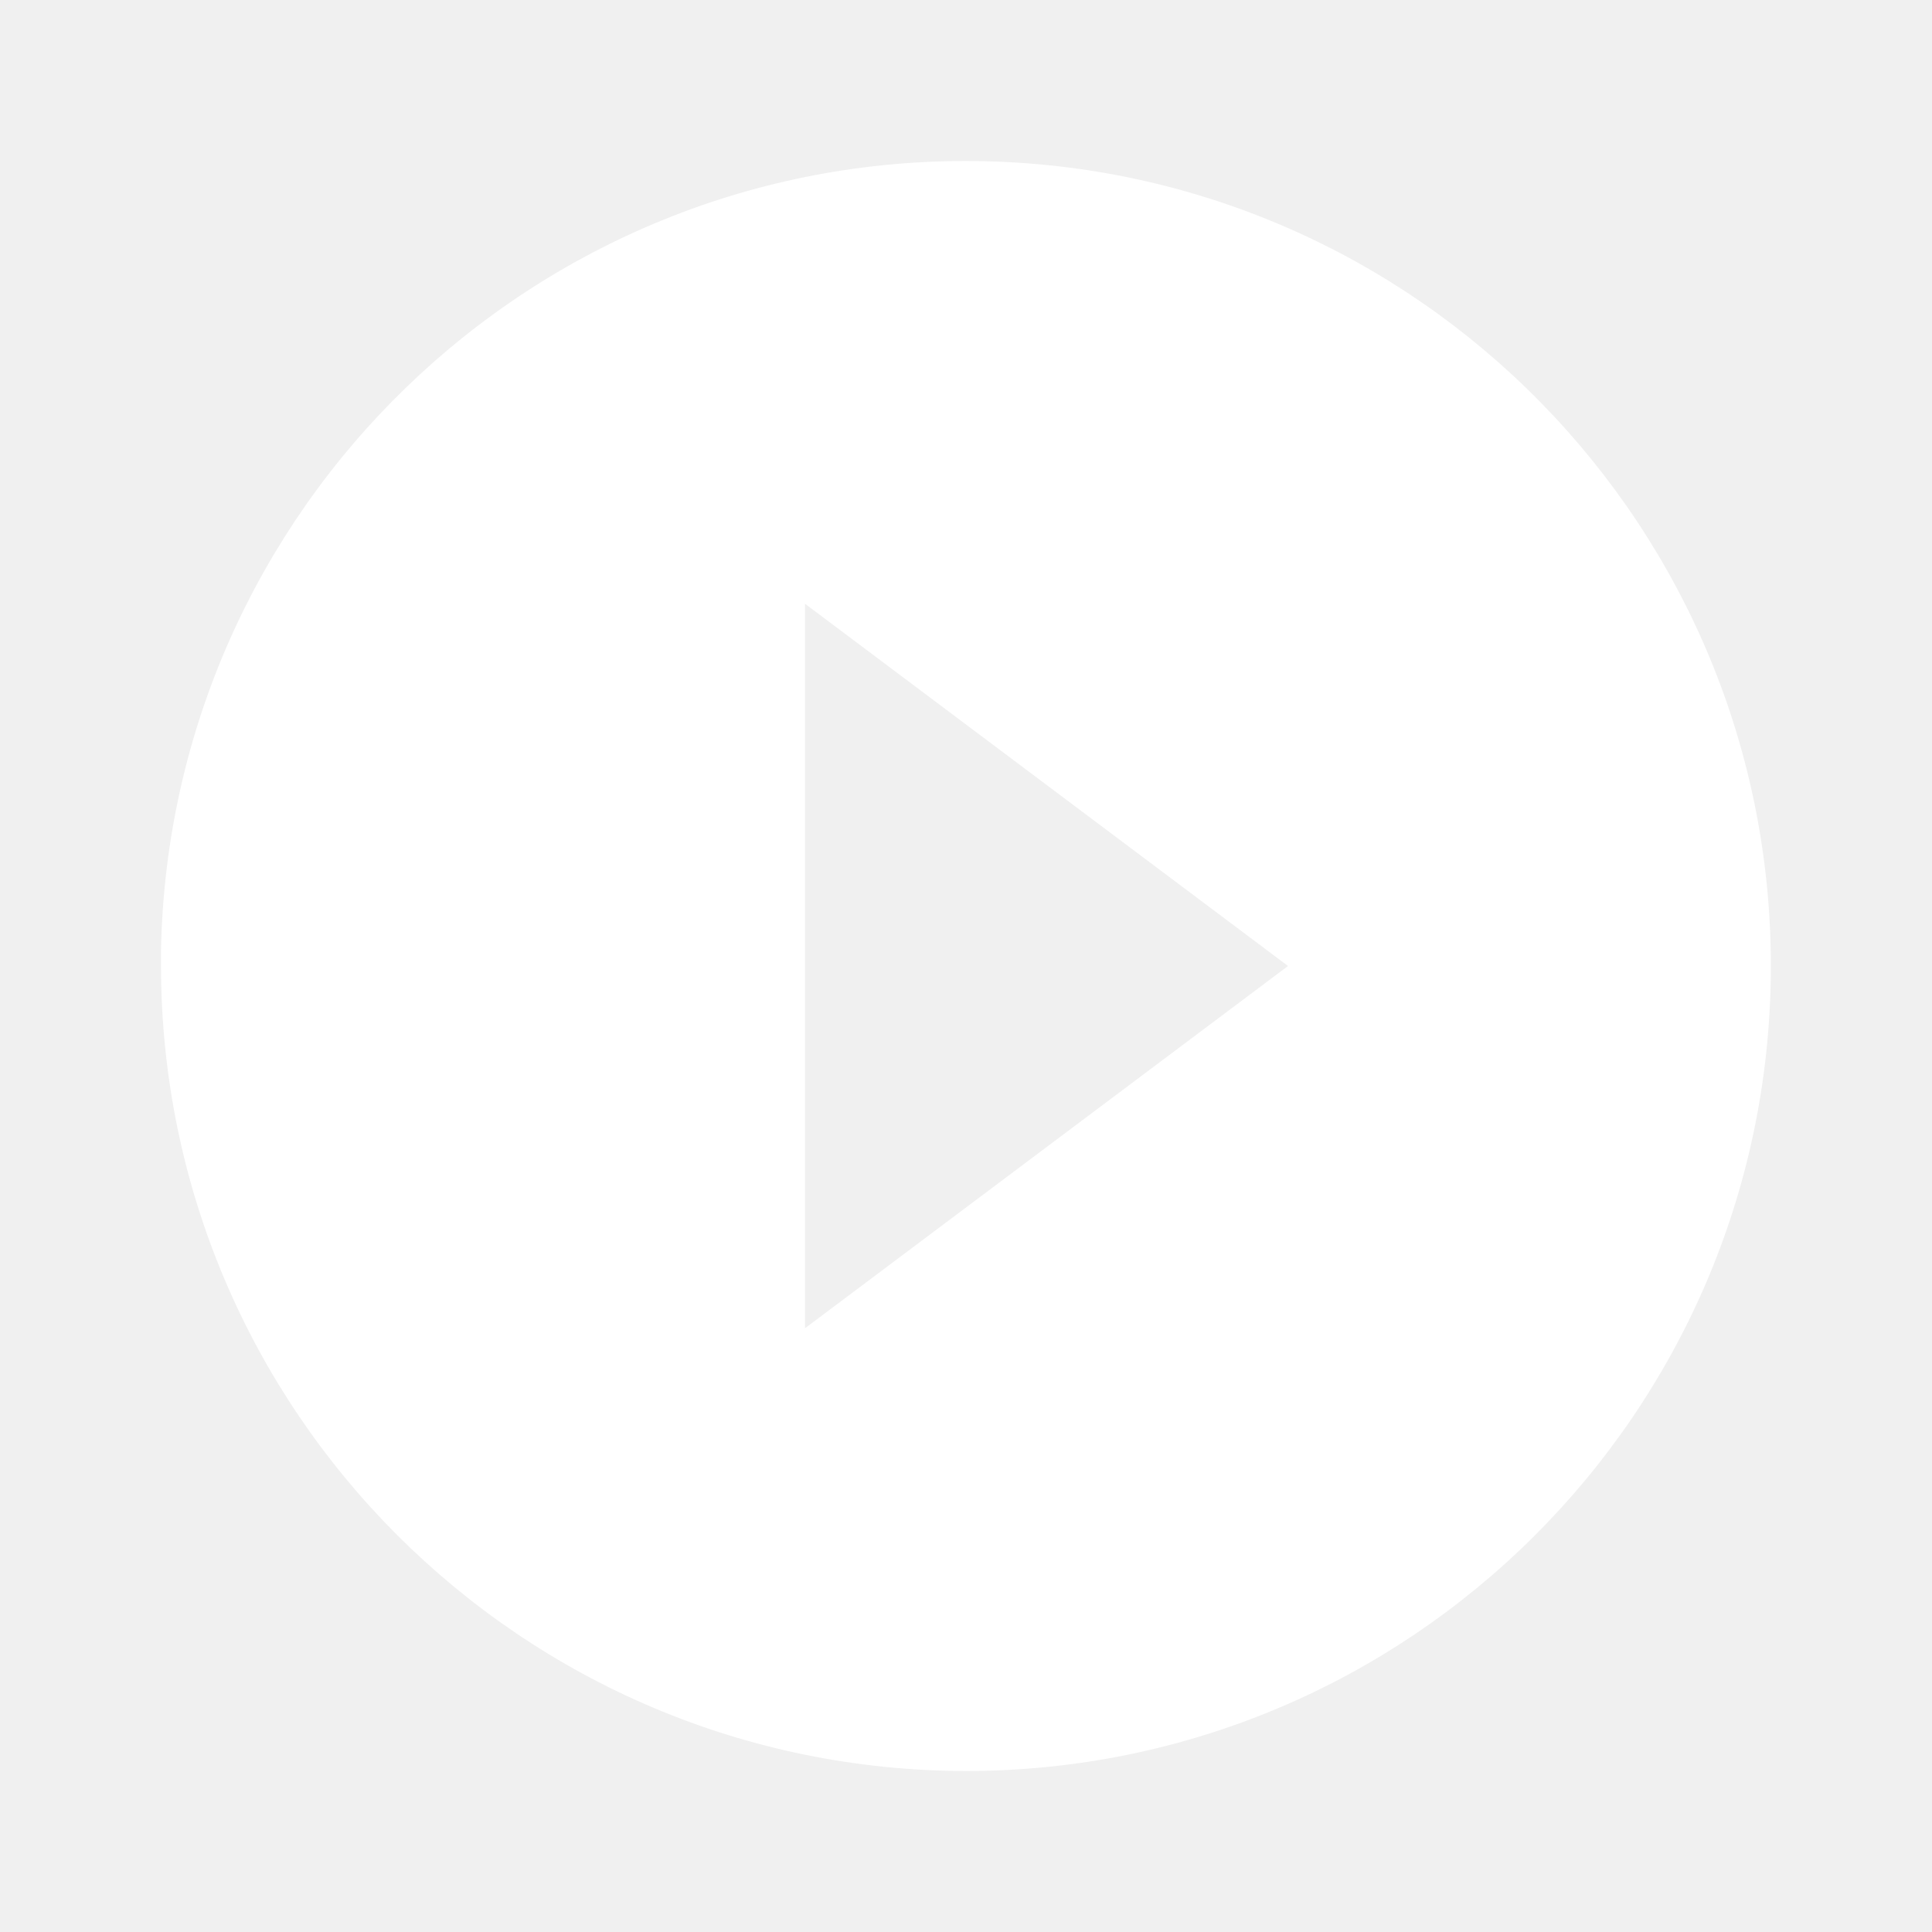
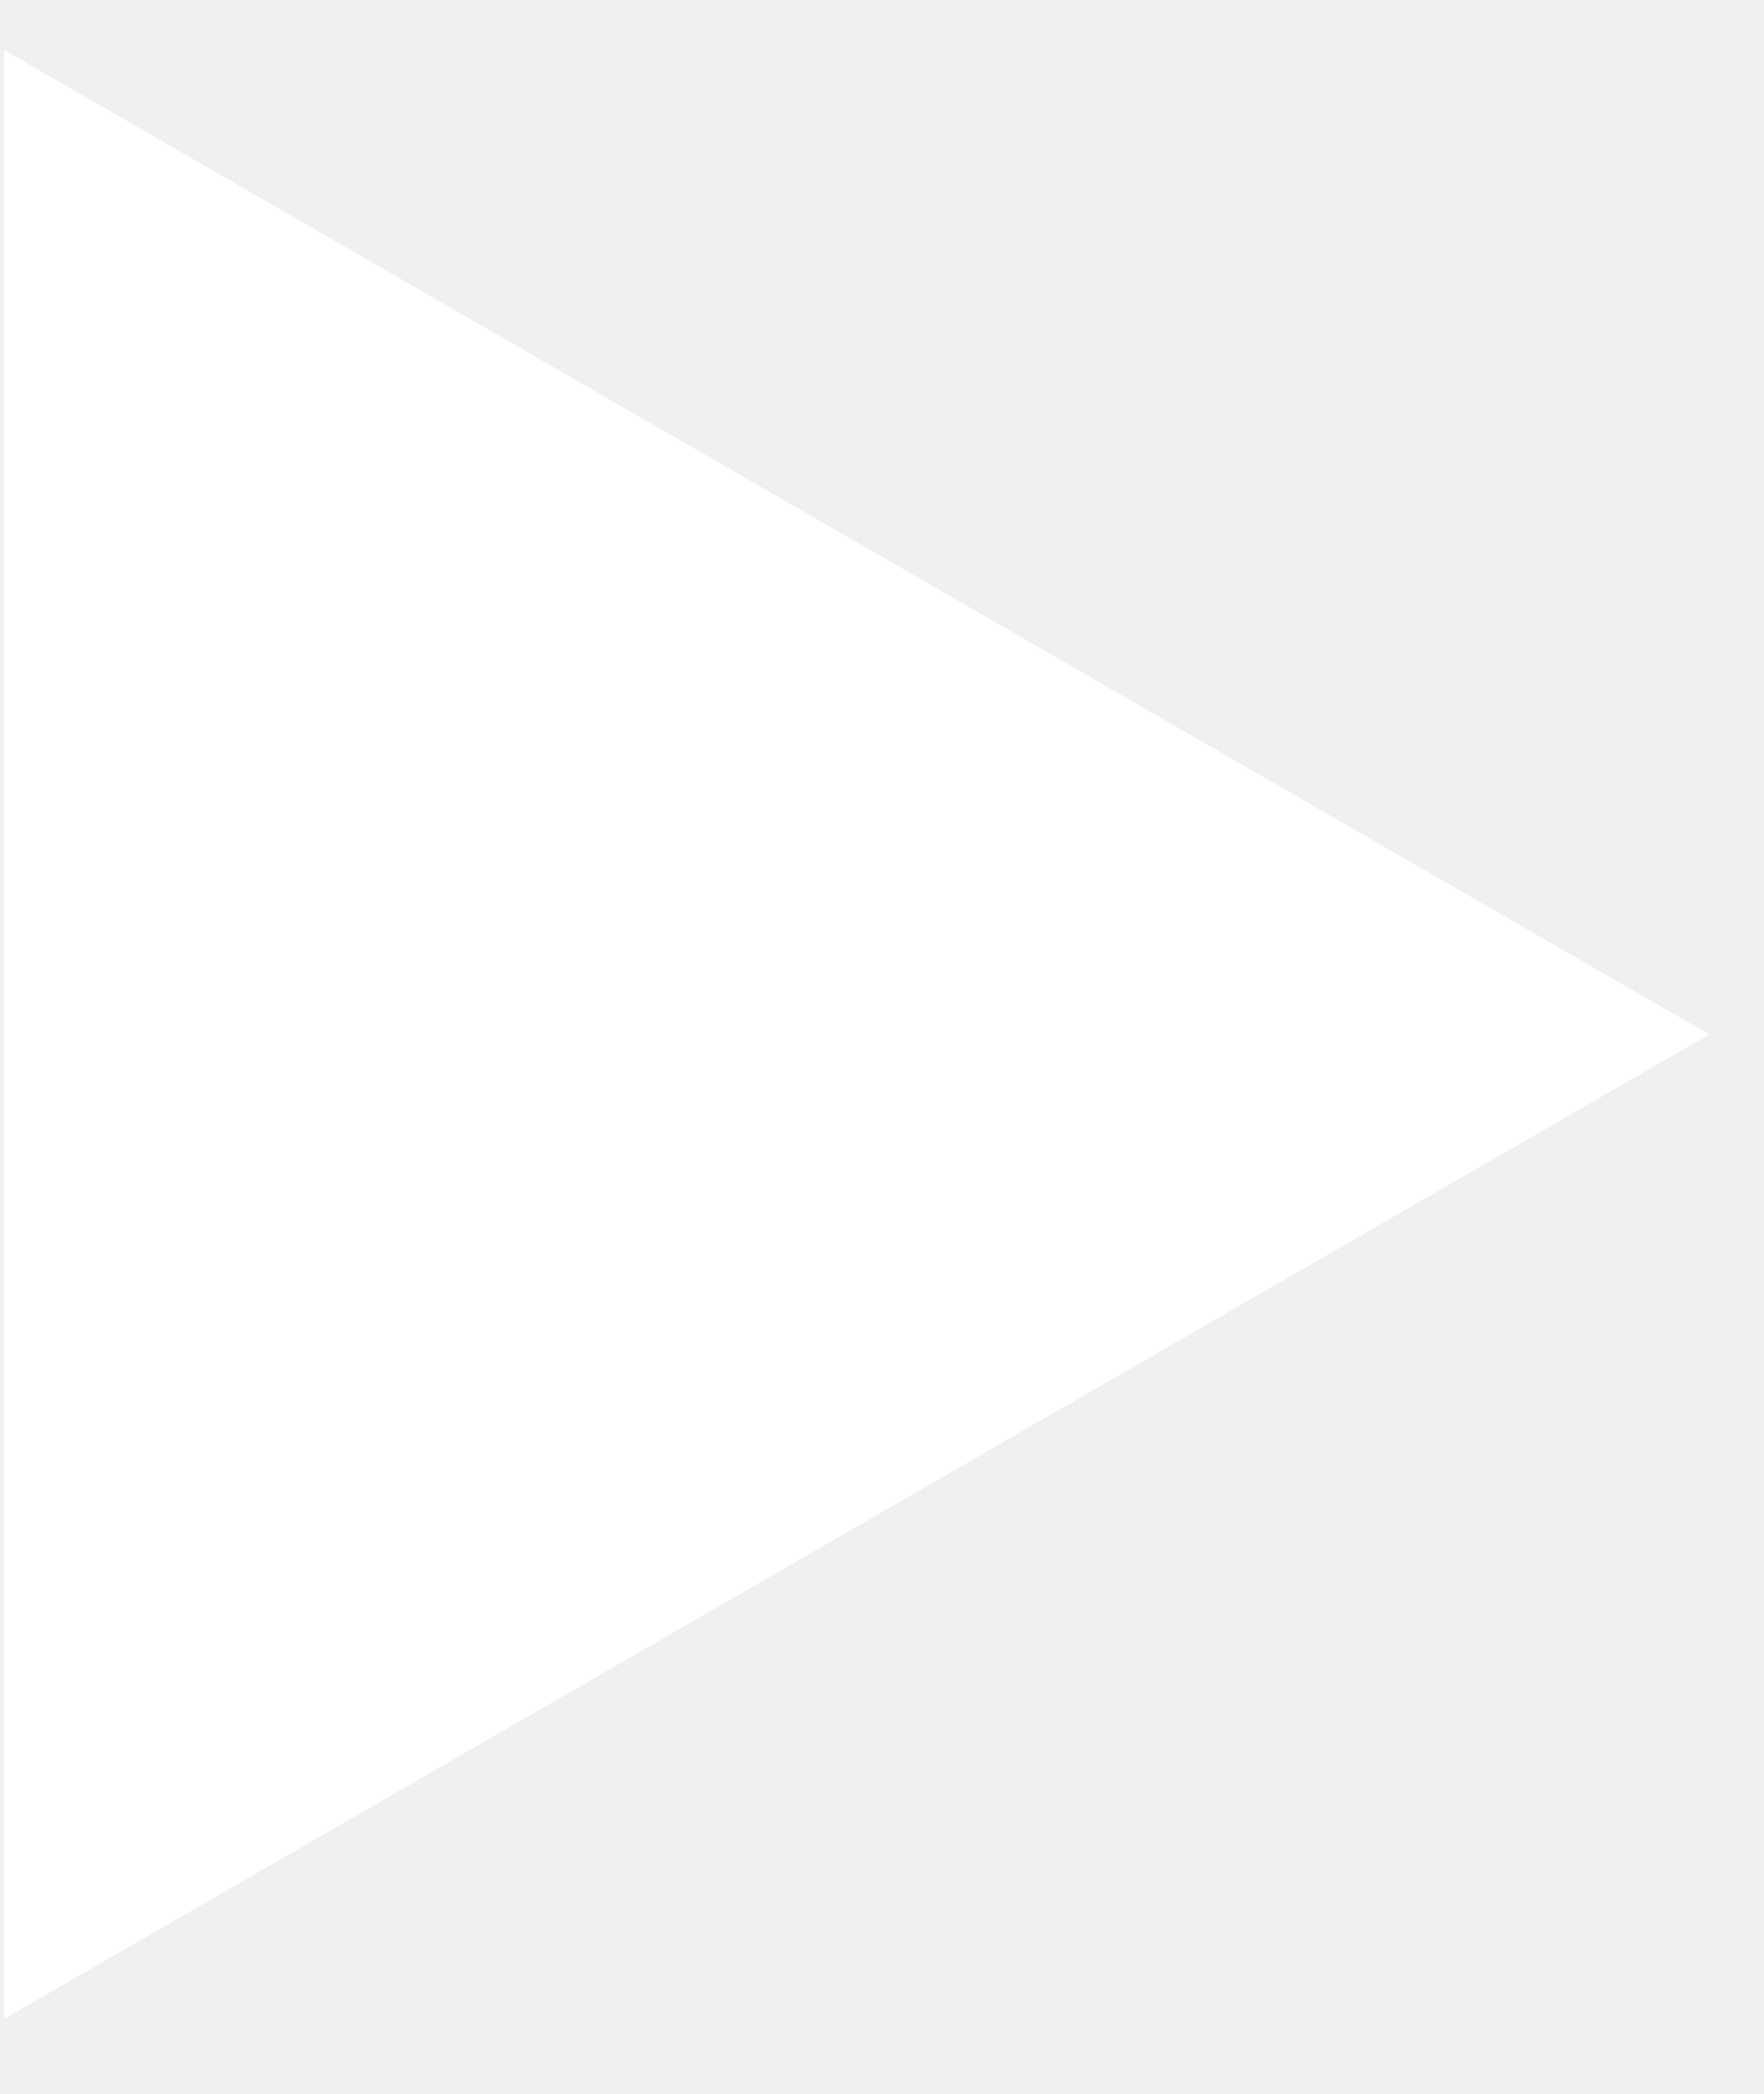
- <svg xmlns="http://www.w3.org/2000/svg" width="24" height="24" viewBox="0 0 24 24" fill="none">
-   <path d="M12 22C6.48 21.994 2.006 17.52 2 12V11.8C2.11 6.305 6.635 1.928 12.131 2.001C17.627 2.074 22.034 6.569 21.998 12.065C21.962 17.562 17.497 21.999 12 22ZM10 7.5V16.5L16 12L10 7.5Z" fill="white" />
+ <svg xmlns="http://www.w3.org/2000/svg" width="16" height="19" viewBox="0 0 16 19" fill="none">
+   <path d="M0.036 18.319L0.036 0.453L15.508 9.386L0.036 18.319Z" fill="white" />
</svg>
